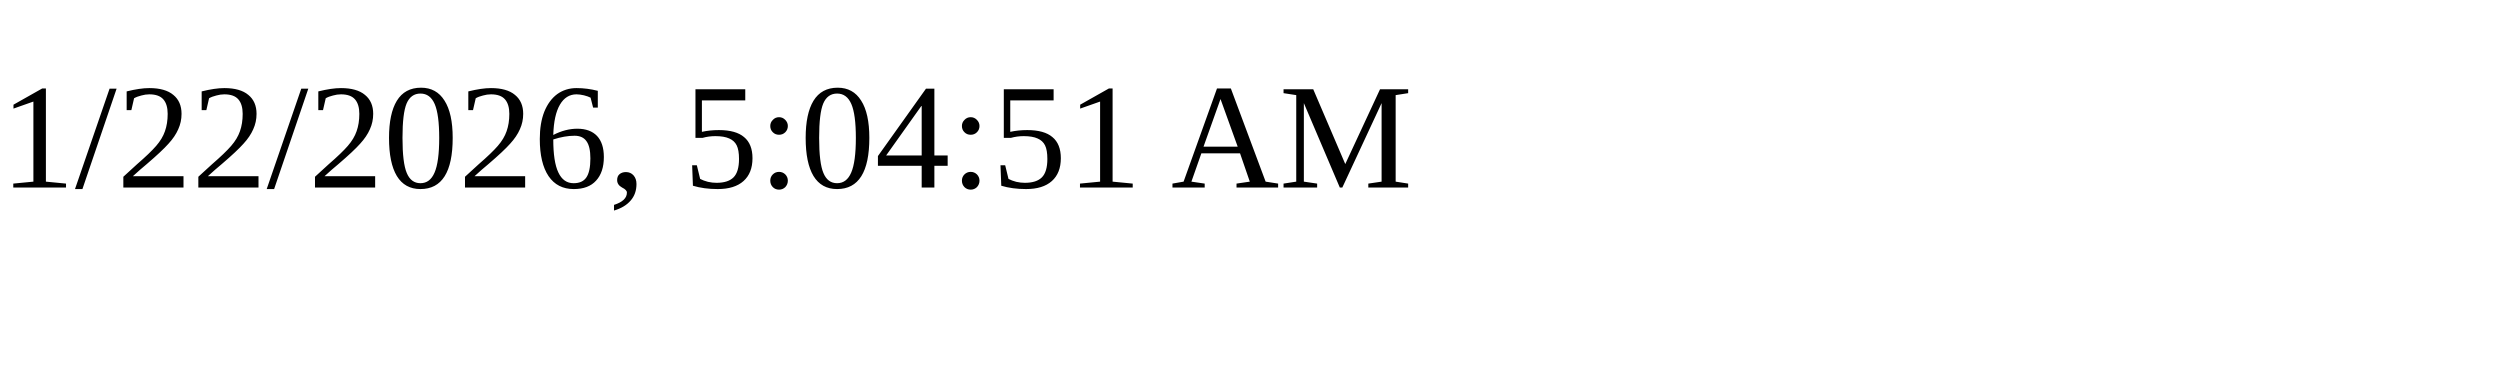
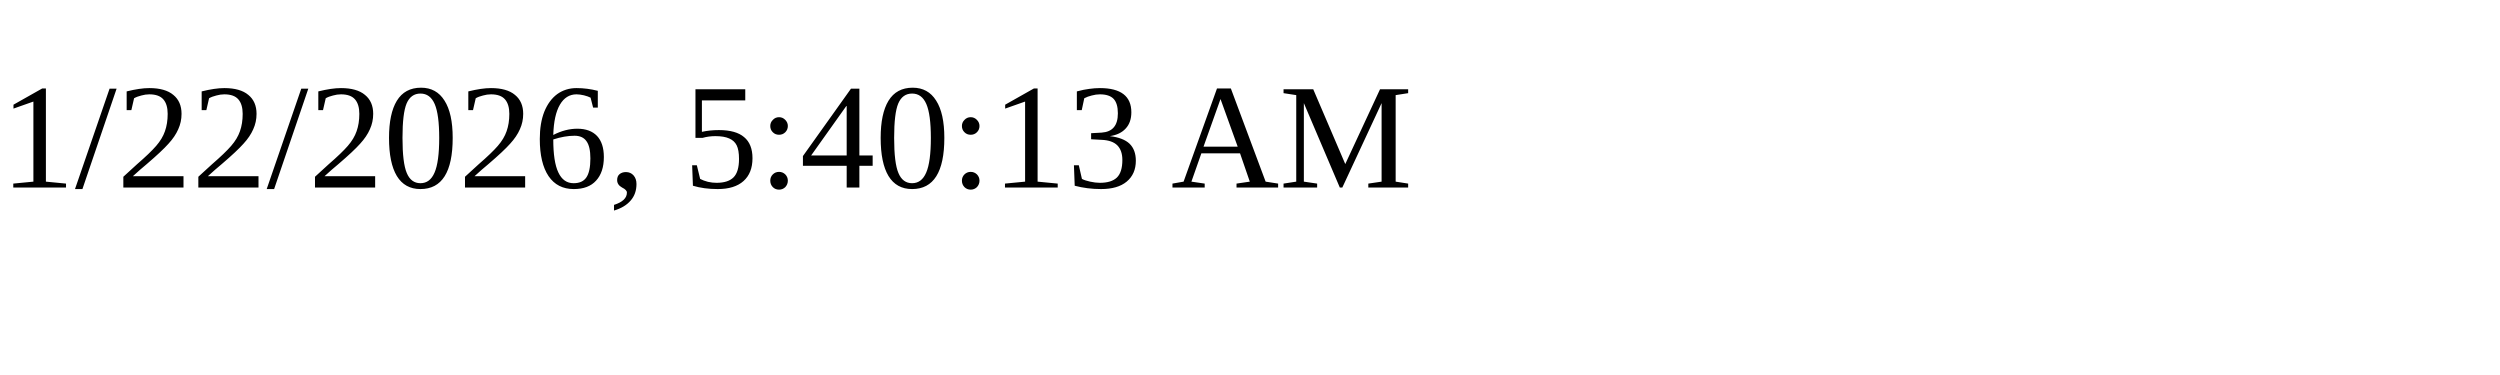
<svg xmlns="http://www.w3.org/2000/svg" height="30" width="200">
-   <text x="0" y="15">1/22/2026, 5:04:51 AM</text>
+   <text x="0" y="15">1/22/2026, 5:40:13 AM</text>
</svg>
